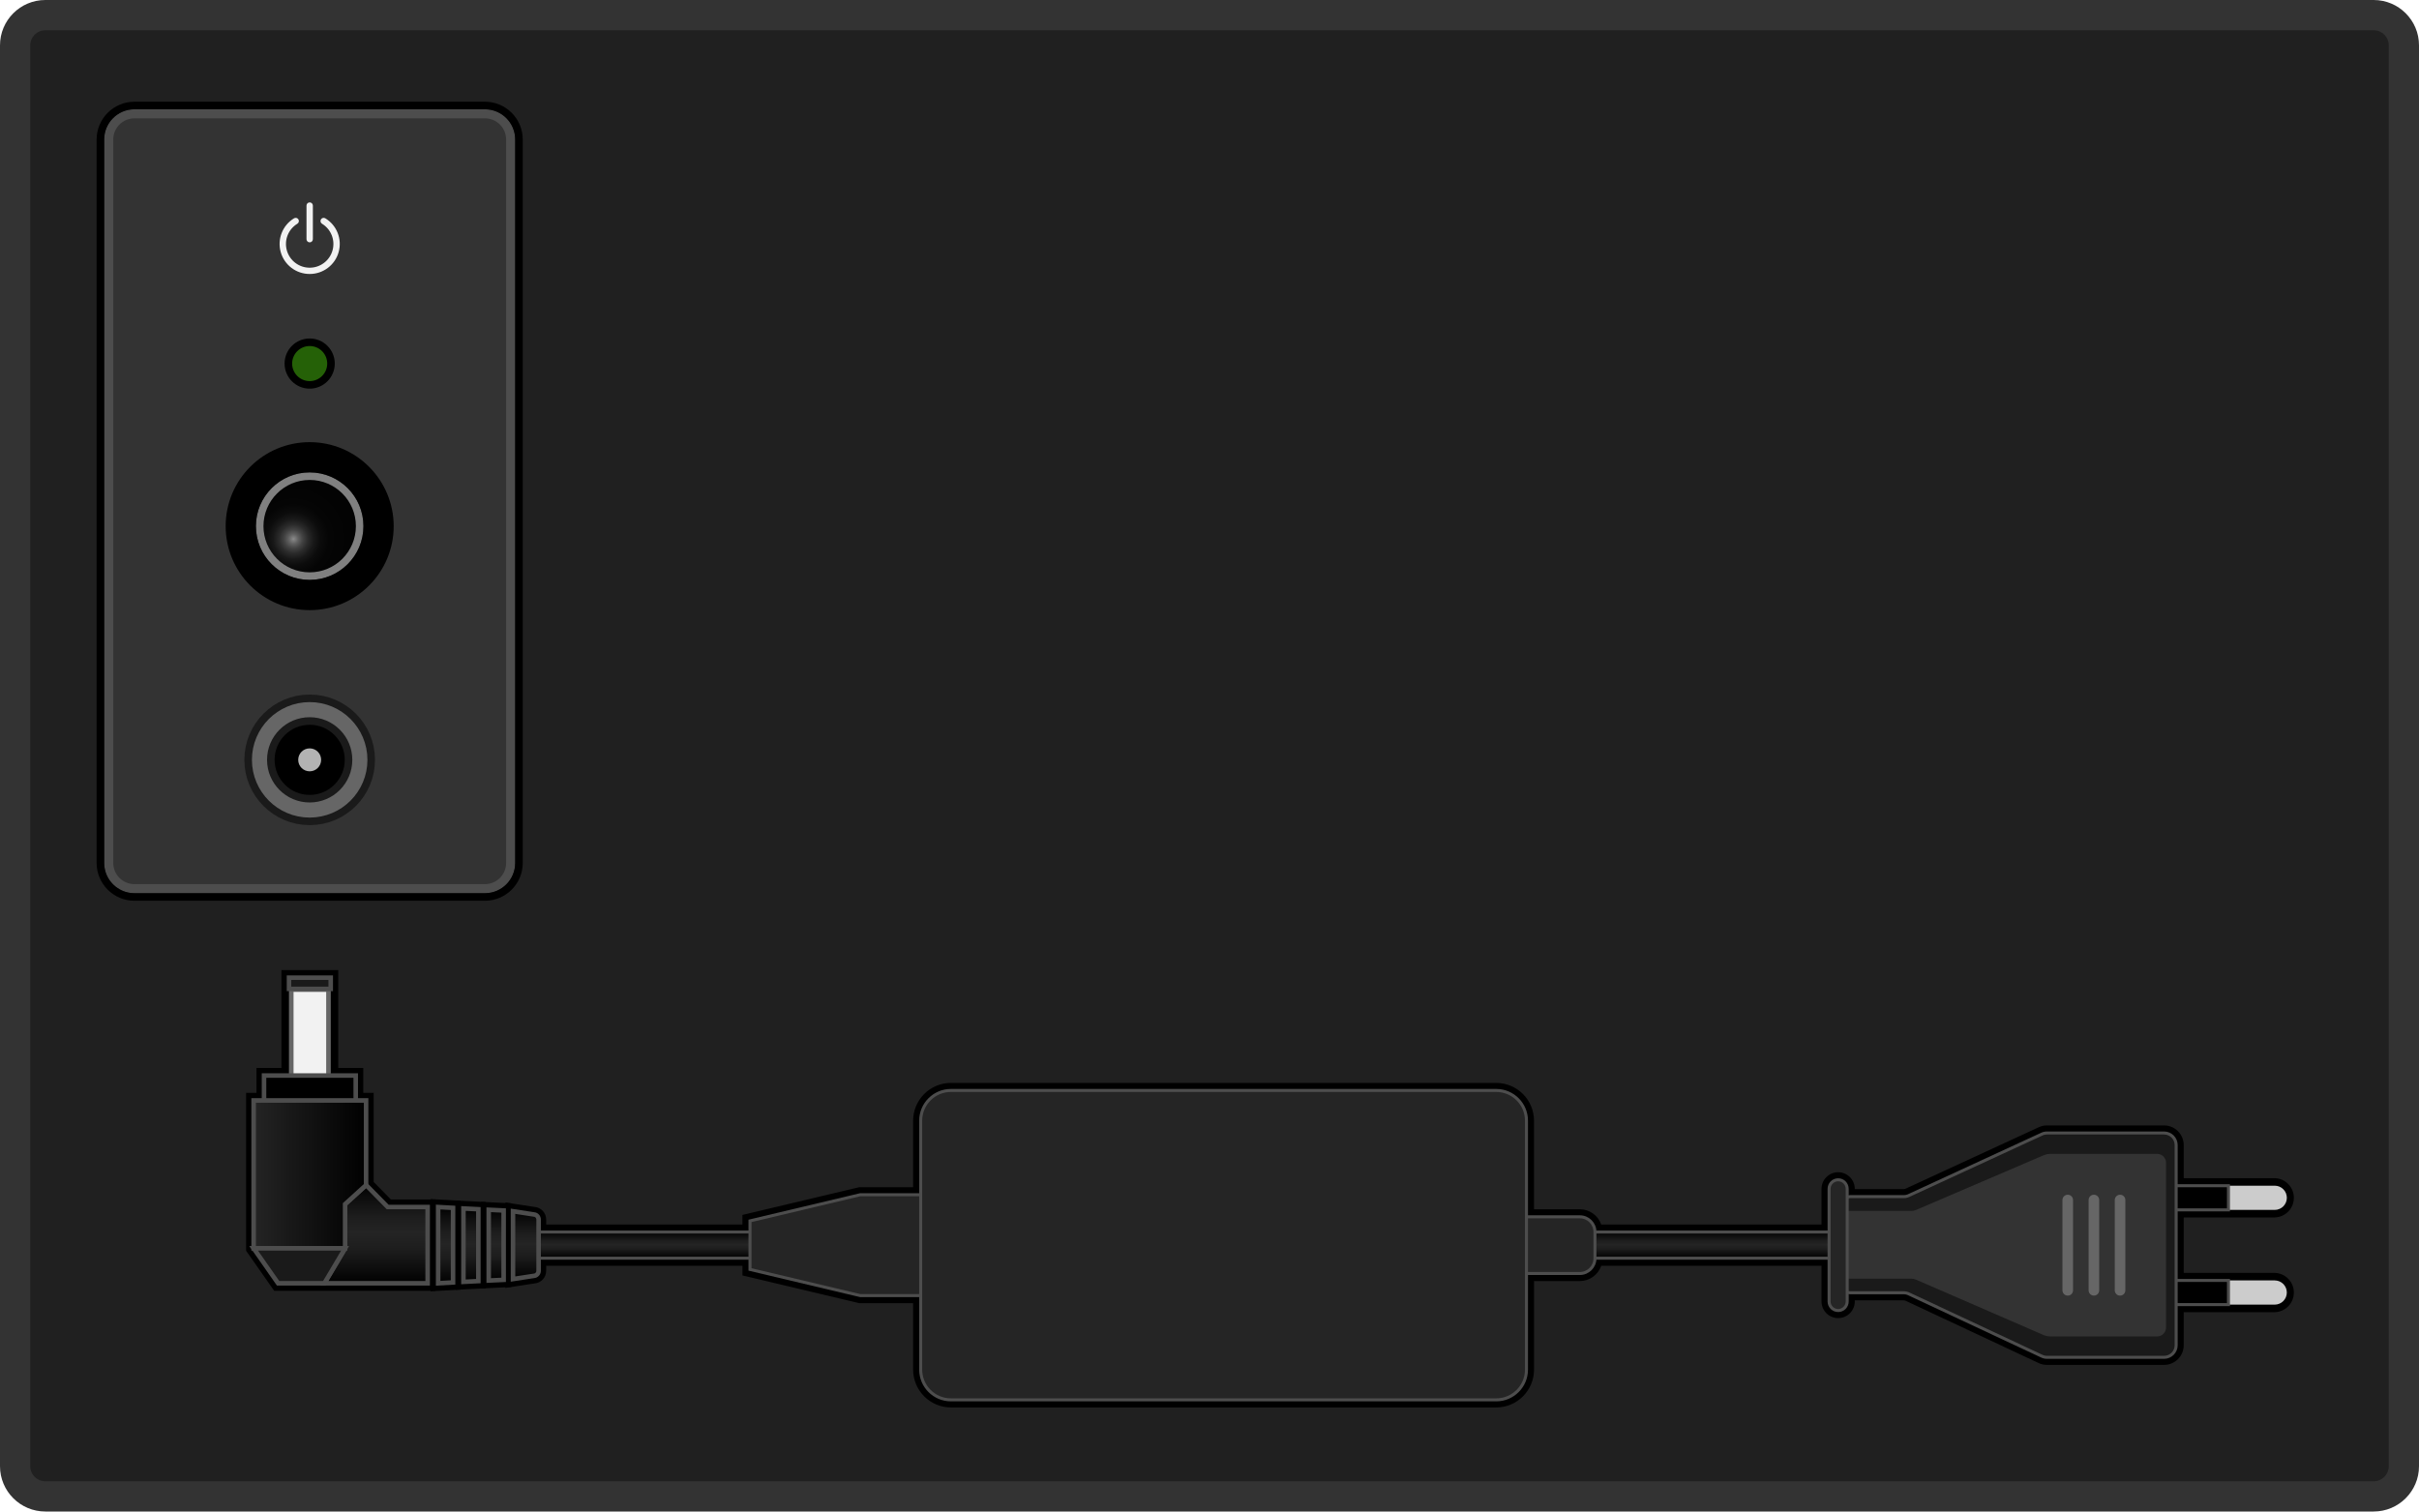
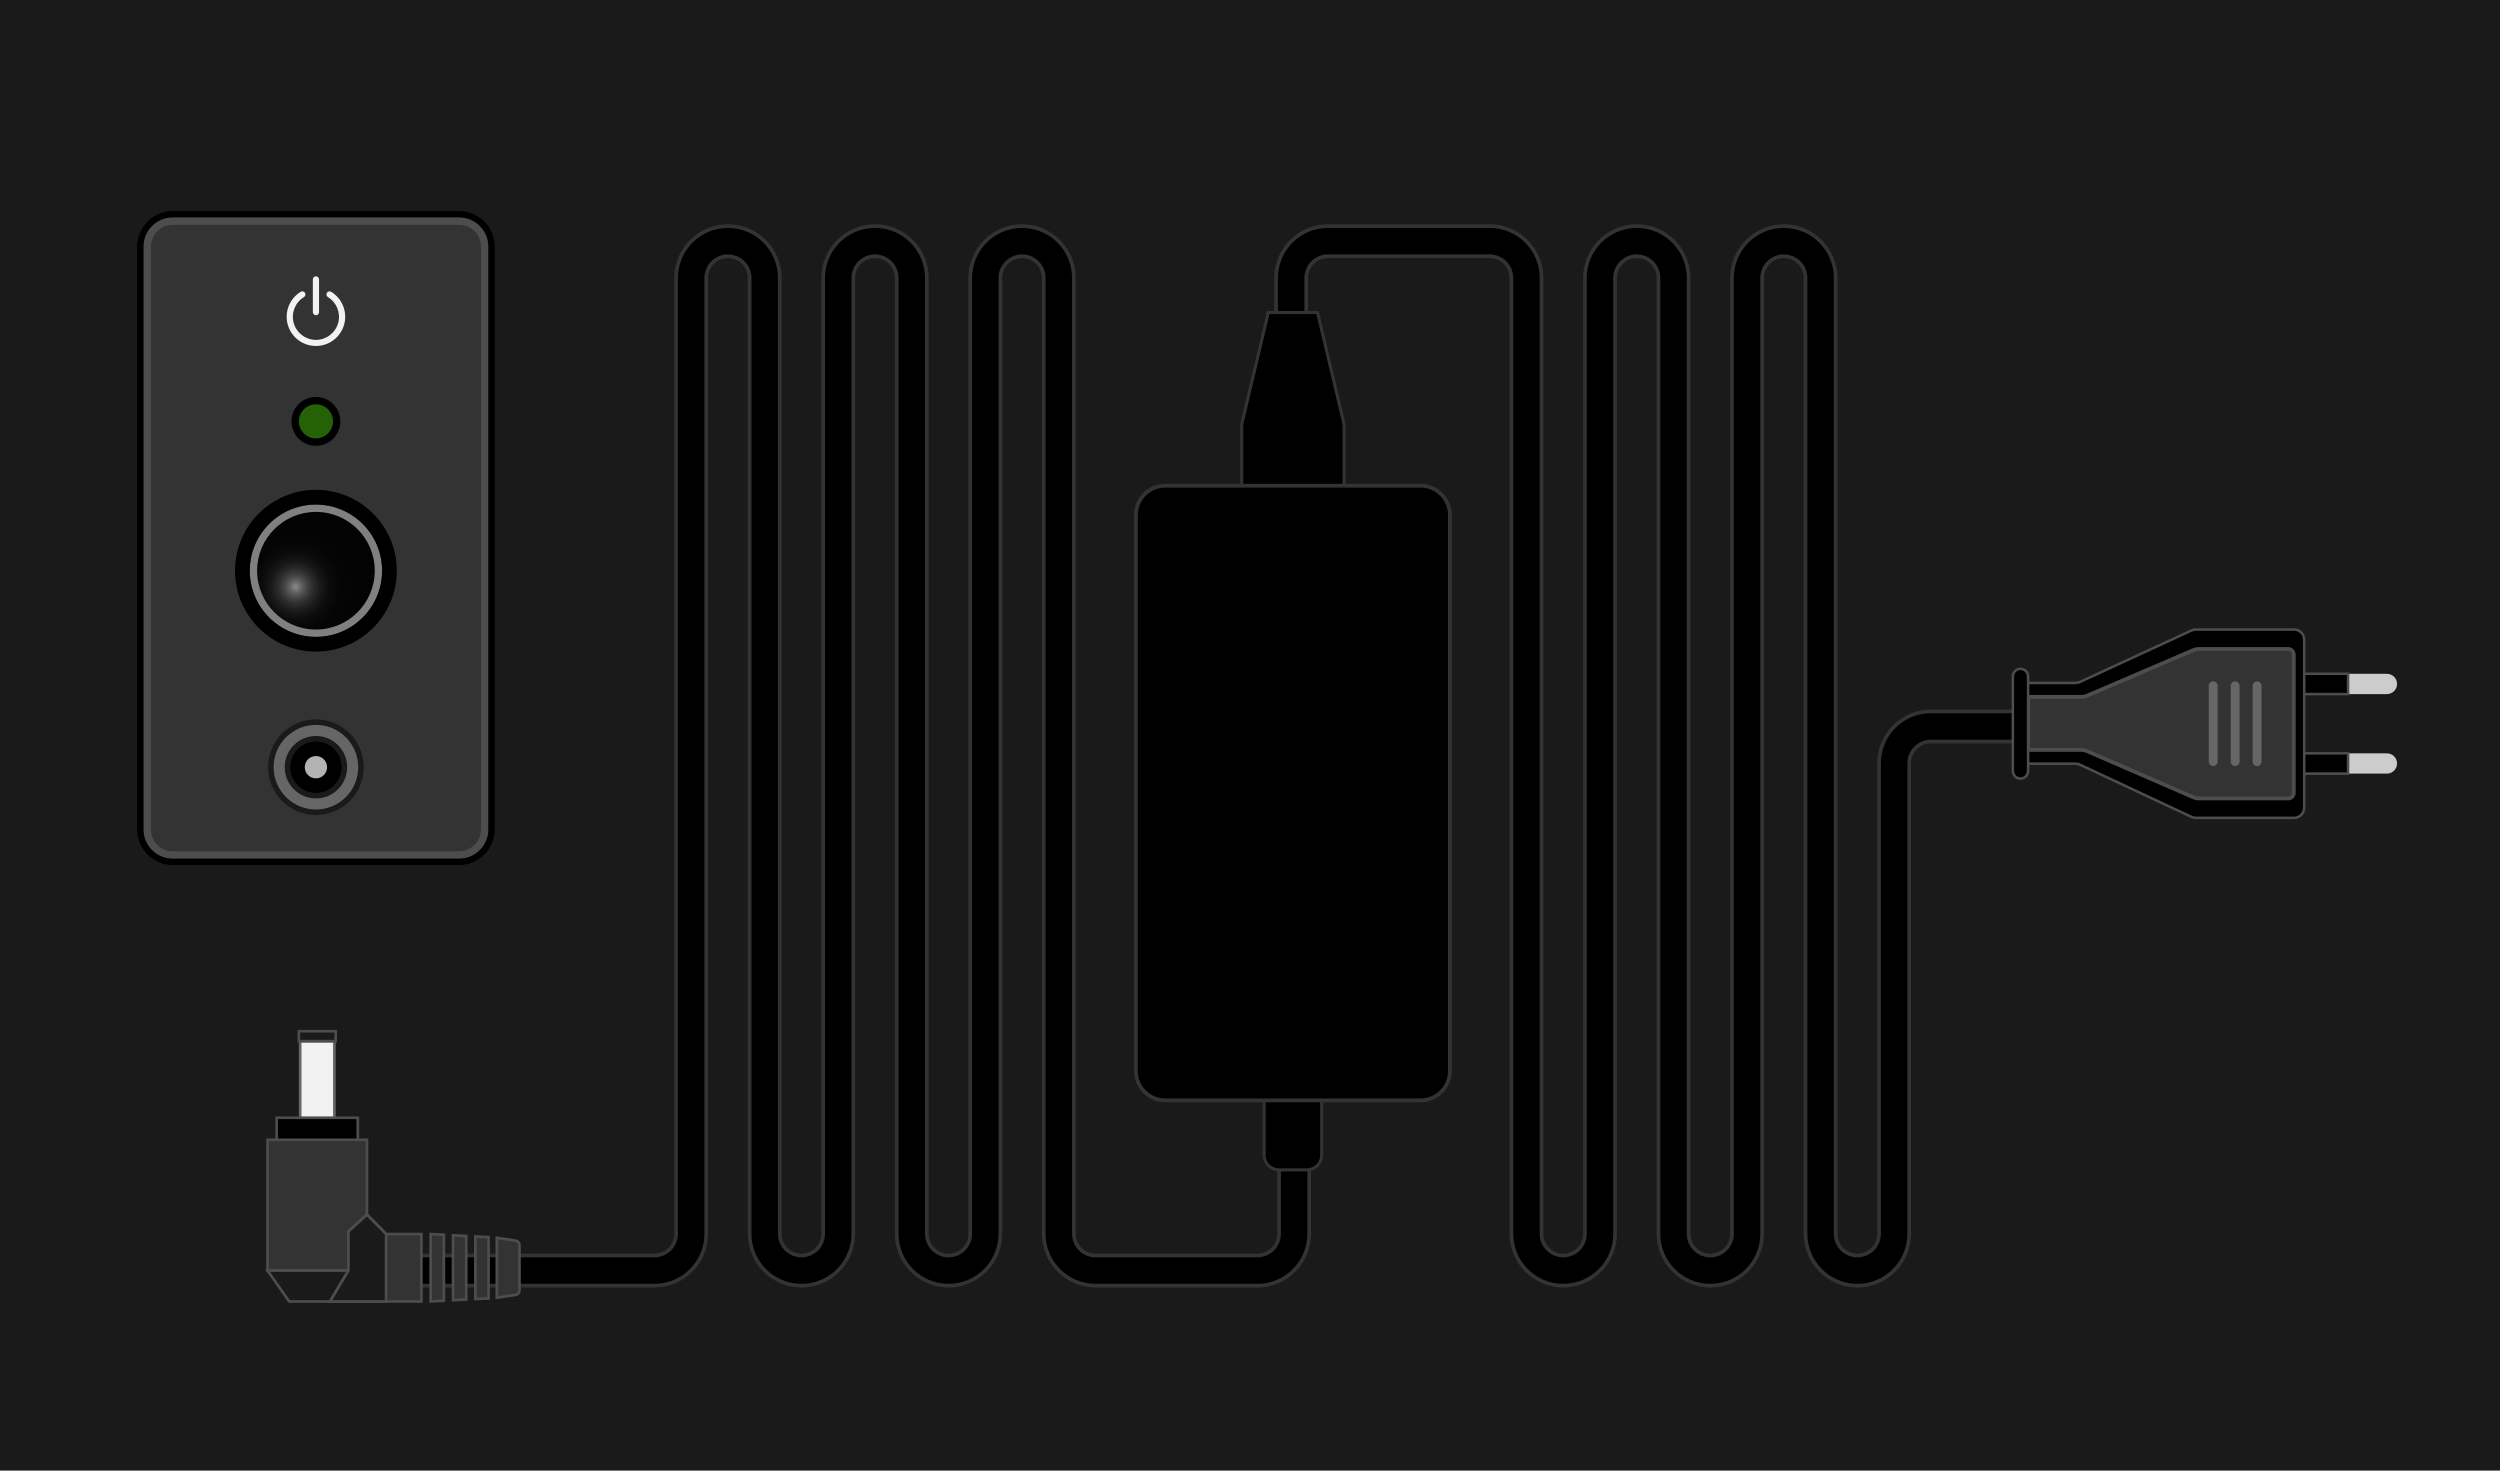
- <svg xmlns="http://www.w3.org/2000/svg" xmlns:xlink="http://www.w3.org/1999/xlink" viewBox="0 0 160 100">
+ <svg xmlns="http://www.w3.org/2000/svg" viewBox="0 0 170 100">
  <defs>
-     <radialGradient id="a" cx="19.412" cy="35.66" r="3.708" gradientUnits="userSpaceOnUse">
+     <radialGradient id="a" cx="20.107" cy="39.902" r="4.765" gradientTransform="translate(0 0.00119)" gradientUnits="userSpaceOnUse">
      <stop offset="0" stop-color="#8c8c8c" />
      <stop offset="0.023" stop-color="#7f7f7f" />
      <stop offset="0.092" stop-color="#5e5e5e" />
      <stop offset="0.169" stop-color="#424242" />
      <stop offset="0.255" stop-color="#2b2b2b" />
      <stop offset="0.354" stop-color="#191919" />
      <stop offset="0.472" stop-color="#0c0c0c" />
      <stop offset="0.631" stop-color="#050505" />
      <stop offset="1" stop-color="#030303" />
    </radialGradient>
-     <linearGradient id="b" x1="78.533" y1="83.24" x2="78.533" y2="81.51" gradientUnits="userSpaceOnUse">
-       <stop offset="0" />
-       <stop offset="0.097" stop-color="#090909" />
-       <stop offset="0.346" stop-color="#1d1d1d" />
-       <stop offset="0.518" stop-color="#242424" />
-       <stop offset="0.675" stop-color="#1d1d1d" />
-       <stop offset="0.896" stop-color="#0b0b0b" />
-       <stop offset="1" />
-     </linearGradient>
-     <linearGradient id="c" x1="24.869" y1="84.9" x2="24.869" y2="78.402" xlink:href="#b" />
-     <linearGradient id="d" x1="16.776" y1="77.696" x2="24.215" y2="77.696" gradientUnits="userSpaceOnUse">
-       <stop offset="0" stop-color="#242424" />
-       <stop offset="1" />
-     </linearGradient>
-     <linearGradient id="e" x1="31.146" y1="84.806" x2="31.146" y2="79.951" xlink:href="#b" />
-     <linearGradient id="f" x1="29.474" y1="84.9" x2="29.474" y2="79.856" xlink:href="#b" />
-     <linearGradient id="g" x1="32.819" y1="84.719" x2="32.819" y2="80.037" xlink:href="#b" />
-     <linearGradient id="h" x1="34.778" y1="84.621" x2="34.778" y2="80.135" xlink:href="#b" />
  </defs>
-   <rect x="1" y="1" width="158" height="98" rx="2" ry="2" fill="#202020" />
-   <path d="M157,2a1.001,1.001,0,0,1,1,1V97a1.001,1.001,0,0,1-1,1H3a1.001,1.001,0,0,1-1-1V3A1.001,1.001,0,0,1,3,2H157m0-2H3A3,3,0,0,0,0,3V97a3,3,0,0,0,3,3H157a3,3,0,0,0,3-3V3a3,3,0,0,0-3-3Z" fill="#333" />
-   <rect x="7.19" y="7.528" width="26.586" height="51.265" rx="1.7" ry="1.7" fill="#333" />
-   <path d="M32.076,7.828a1.402,1.402,0,0,1,1.4,1.4V57.093a1.402,1.402,0,0,1-1.4,1.4H8.891a1.402,1.402,0,0,1-1.4-1.4V9.229a1.402,1.402,0,0,1,1.4-1.4H32.076m0-.6H8.891a2,2,0,0,0-2,2V57.093a2,2,0,0,0,2,2H32.076a2,2,0,0,0,2-2V9.229a2,2,0,0,0-2-2Z" fill="#4d4d4d" />
-   <path d="M32.076,7.229a2,2,0,0,1,2,2V57.093a2,2,0,0,1-2,2H8.891a2,2,0,0,1-2-2V9.229a2,2,0,0,1,2-2H32.076m0-.5H8.891a2.503,2.503,0,0,0-2.5,2.5V57.093a2.503,2.503,0,0,0,2.5,2.5H32.076a2.503,2.503,0,0,0,2.5-2.5V9.229a2.503,2.503,0,0,0-2.5-2.5Z" />
-   <circle cx="20.483" cy="50.27" r="3.32" />
-   <circle cx="20.483" cy="50.27" r="3.32" fill="none" stroke="#1a1a1a" stroke-miterlimit="10" stroke-width="2" />
-   <circle cx="20.483" cy="50.27" r="3.32" fill="none" stroke="#666" stroke-miterlimit="10" />
-   <path d="M20.483,38.116A3.307,3.307,0,1,1,23.79,34.809,3.311,3.311,0,0,1,20.483,38.116Z" fill="url(#a)" />
-   <path d="M20.483,31.752a3.057,3.057,0,1,1-3.057,3.057,3.061,3.061,0,0,1,3.057-3.057m0-.5a3.557,3.557,0,1,0,3.557,3.557,3.557,3.557,0,0,0-3.557-3.557Z" fill="gray" />
-   <path d="M20.483,31.252a3.557,3.557,0,1,1-3.557,3.557,3.557,3.557,0,0,1,3.557-3.557m0-2a5.557,5.557,0,1,0,5.557,5.557,5.563,5.563,0,0,0-5.557-5.557Z" />
-   <circle cx="20.483" cy="24.054" r="1.41" fill="#256107" />
-   <path d="M20.483,22.893a1.16,1.16,0,1,1-1.16,1.16,1.161,1.161,0,0,1,1.16-1.16m0-.5a1.66,1.66,0,1,0,1.66,1.66,1.66,1.66,0,0,0-1.66-1.66Z" />
-   <circle cx="20.483" cy="50.27" r="0.759" fill="#b3b3b3" />
-   <path d="M20.483,16.034A.21.21,0,0,1,20.273,15.824V13.6a.21.21,0,0,1,.421,0V15.824A.21.21,0,0,1,20.483,16.034Z" fill="#f2f2f2" />
-   <path d="M20.483,18.126A1.986,1.986,0,0,1,19.448,14.443a.21.21,0,1,1,.22.359,1.569,1.569,0,1,0,1.631,0,.21.21,0,1,1,.22-.359,1.986,1.986,0,0,1-1.035,3.683Z" fill="#f2f2f2" />
-   <path d="M62.896,92.862a2.253,2.253,0,0,1-2.25-2.25V85.964H56.894l-7.536-1.783v-.69H35.875v.575a.584.584,0,0,1-.562.595l-1.631.252V79.844l1.662.255a.577.577,0,0,1,.531.592v.569H49.357V80.575l7.479-1.776,3.811-.007V74.144a2.253,2.253,0,0,1,2.25-2.25H98.966a2.253,2.253,0,0,1,2.25,2.25v6.109h3.278a1.252,1.252,0,0,1,1.227,1.007h15.011V78.652a.85.85,0,1,1,1.699,0V78.918h3.489a.555.555,0,0,0,.25-.061l8.752-4.039a1.033,1.033,0,0,1,.469-.111h7.747a1.051,1.051,0,0,1,1.05,1.05v2.438H150.458a1.05,1.05,0,0,1,0,2.1H144.188v4.167H150.458a1.05,1.05,0,0,1,0,2.1H144.188V88.999a1.051,1.051,0,0,1-1.05,1.05h-7.744a1.076,1.076,0,0,1-.483-.117l-8.73-4.088a.563.563,0,0,0-.262-.066h-3.487v.326a.85.85,0,0,1-1.699,0V83.49H105.72a1.251,1.251,0,0,1-1.226,1.013h-3.278V90.612a2.253,2.253,0,0,1-2.25,2.25Z" fill="#1a1a1a" />
-   <path d="M98.965,72.144a2,2,0,0,1,2,2v6.359H104.494a1,1,0,0,1,1,1v.007h15.487V78.653a.6.6,0,1,1,1.2,0v.555a.769.769,0,0,1,.2-.04h3.539a.8.8,0,0,0,.364-.088l8.741-4.034a.8.8,0,0,1,.364-.088h7.747a.8.8,0,0,1,.8.8v2.688h6.521a.799.799,0,0,1,.8.8v0a.8.8,0,0,1-.8.8h-6.521v4.667h6.521a.8.8,0,0,1,0,1.599h-6.521v2.688a.8.8,0,0,1-.8.8h-7.745a.798.798,0,0,1-.369-.09l-8.738-4.092a.8.8,0,0,0-.369-.09h-3.537a.77.77,0,0,1-.2-.04v.617a.6.6,0,0,1-1.2,0V83.24H105.494v.013a1,1,0,0,1-1,1h-3.529v6.359a2,2,0,0,1-2,2H62.896a2,2,0,0,1-2-2v-4.899H56.894l-7.287-1.73v-.744H35.625v.826a.337.337,0,0,1-.32.344l-1.374.211v-4.486l1.374.211a.338.338,0,0,1,.32.344v.819H49.607v-.737l7.287-1.73h4.002V74.144a2,2,0,0,1,2-2H98.965m0-.5H62.896a2.503,2.503,0,0,0-2.5,2.5v4.399h-3.561l-.057.014-7.287,1.73-.385.091v.632H36.125v-.319a.834.834,0,0,0-.767-.842l-1.351-.207-.576-.088v5.651l.576-.088,1.35-.207a.834.834,0,0,0,.768-.842v-.326H49.107v.639l.385.091,7.287,1.73.057.014h3.561v4.399a2.503,2.503,0,0,0,2.5,2.5H98.965a2.503,2.503,0,0,0,2.5-2.5V84.753H104.494a1.502,1.502,0,0,0,1.419-1.013h14.568v2.364a1.1,1.1,0,0,0,2.2,0v-.076h3.237a.301.301,0,0,1,.138.034l8.756,4.101a1.278,1.278,0,0,0,.581.137h7.745a1.301,1.301,0,0,0,1.3-1.3v-2.188h6.021a1.3,1.3,0,0,0,0-2.599h-6.021V80.545h6.021a1.3,1.3,0,0,0,0-2.599h-6.021V75.757a1.301,1.301,0,0,0-1.3-1.3h-7.747a1.306,1.306,0,0,0-.592.143l-8.723,4.026a.334.334,0,0,1-.155.042H122.681v-.015a1.1,1.1,0,1,0-2.2,0v2.357h-14.572a1.501,1.501,0,0,0-1.416-1.007h-3.029V74.144a2.503,2.503,0,0,0-2.5-2.5Z" />
-   <polygon points="18.265 85.15 16.526 82.667 16.526 72.554 17.213 72.554 17.213 70.905 18.866 70.905 18.866 64.432 22.125 64.432 22.125 70.905 23.778 70.905 23.778 72.554 24.465 72.554 24.465 78.3 25.749 79.605 28.536 79.605 28.536 85.15 18.265 85.15" fill="#1a1a1a" />
-   <path d="M21.875,64.681v6.474h1.653v1.648H24.215V78.402l1.43,1.454h2.641v5.044H18.394l-1.618-2.312V72.804h.686V71.156h1.654V64.681h2.759m.5-.5H18.616v6.474H16.963v1.648h-.686V82.745l.09.129,1.618,2.312.149.213H28.786V79.356H25.854L24.715,78.197V72.304h-.687V70.656H22.375V64.181Z" />
-   <polygon points="30.403 79.687 31.89 79.764 31.89 84.992 30.403 85.069 30.403 79.687" fill="#1a1a1a" />
-   <path d="M30.653,79.951l.987.051V84.755l-.987.051v-4.855m-.5-.526V85.332l.526-.027.987-.051L32.14,85.23V79.526l-.474-.024-.987-.051-.526-.027Z" />
-   <polygon points="28.73 79.591 30.218 79.675 30.218 85.081 28.73 85.165 28.73 79.591" fill="#1a1a1a" />
-   <path d="M28.98,79.856l.987.055v4.934l-.987.055V79.856m-.5-.529V85.429l.528-.029.987-.055.472-.026V79.438l-.472-.026-.987-.055-.528-.029Z" />
-   <polygon points="32.075 79.775 33.563 79.846 33.563 84.91 32.075 84.98 32.075 79.775" fill="#1a1a1a" />
-   <path d="M32.326,80.037l.987.047V84.672l-.987.047V80.037m-.5-.524V85.243l.524-.025.987-.047.476-.022V79.607l-.476-.022-.987-.047-.524-.025Z" />
-   <rect x="34.774" y="81.51" width="87.517" height="1.73" stroke="#4d4d4d" stroke-miterlimit="10" stroke-width="0.2" fill="url(#b)" />
-   <rect x="98.131" y="76.89" width="3.75" height="10.975" rx="1" ry="1" transform="translate(182.3844 -17.62827) rotate(90)" fill="#252525" stroke="#4d4d4d" stroke-miterlimit="10" stroke-width="0.2" />
-   <polygon points="49.607 83.984 49.607 80.772 56.894 79.042 61.41 79.042 61.41 85.714 56.894 85.714 49.607 83.984" fill="#252525" stroke="#4d4d4d" stroke-miterlimit="10" stroke-width="0.2" />
-   <rect x="70.696" y="62.343" width="20.469" height="40.069" rx="2" ry="2" transform="translate(163.3089 1.44718) rotate(90)" fill="#252525" stroke="#4d4d4d" stroke-miterlimit="10" stroke-width="0.2" />
-   <path d="M150.458,80.044H138.699V78.445h11.759a.8.8,0,0,1,.8.8h0A.8.8,0,0,1,150.458,80.044Z" fill="#ccc" />
-   <path d="M150.458,86.311H138.699V84.712h11.759a.8.8,0,0,1,.8.8h0A.8.8,0,0,1,150.458,86.311Z" fill="#ccc" />
-   <rect x="138.699" y="78.445" width="8.698" height="1.599" stroke="#4d4d4d" stroke-miterlimit="10" stroke-width="0.2" />
-   <rect x="138.699" y="84.712" width="8.698" height="1.599" stroke="#4d4d4d" stroke-miterlimit="10" stroke-width="0.2" />
-   <path d="M121.581,84.728V79.967a.8.8,0,0,1,.8-.8h3.539a.8.8,0,0,0,.365-.088l8.741-4.034a.8.8,0,0,1,.365-.088H143.138a.8.8,0,0,1,.8.8V88.999a.8.8,0,0,1-.8.8h-7.745a.8.8,0,0,1-.369-.09l-8.738-4.091a.8.8,0,0,0-.369-.09h-3.537A.8.8,0,0,1,121.581,84.728Z" fill="#1a1a1a" stroke="#4d4d4d" stroke-miterlimit="10" stroke-width="0.2" />
-   <path d="M122.181,80.263h4.242a.918.918,0,0,0,.354-.07l8.476-3.634a.918.918,0,0,1,.353-.07h7.08a.439.439,0,0,1,.432.445V87.823a.439.439,0,0,1-.432.445h-7.077a.917.917,0,0,1-.358-.072l-8.473-3.679a.917.917,0,0,0-.358-.071h-4.239Z" fill="#333" stroke="#333" stroke-miterlimit="10" stroke-width="0.3" />
-   <line x1="136.767" y1="79.391" x2="136.767" y2="85.366" fill="none" stroke="#666" stroke-linecap="round" stroke-miterlimit="10" stroke-width="0.7" />
-   <line x1="138.497" y1="79.391" x2="138.497" y2="85.366" fill="none" stroke="#666" stroke-linecap="round" stroke-miterlimit="10" stroke-width="0.7" />
-   <line x1="140.227" y1="79.391" x2="140.227" y2="85.366" fill="none" stroke="#666" stroke-linecap="round" stroke-miterlimit="10" stroke-width="0.7" />
-   <rect x="120.981" y="78.053" width="1.199" height="8.65" rx="0.6" ry="0.6" fill="#252525" stroke="#4d4d4d" stroke-miterlimit="10" stroke-width="0.2" />
-   <rect x="19.267" y="65.474" width="2.458" height="5.854" fill="#f2f2f2" />
-   <path d="M21.575,65.623v5.555H19.416V65.623H21.575m.3-.3H19.116v6.156H21.875V65.323Z" fill="#666" />
-   <rect x="19.116" y="64.681" width="2.759" height="0.743" fill="#1a1a1a" stroke="#4d4d4d" stroke-miterlimit="10" stroke-width="0.3" />
-   <rect x="17.463" y="71.156" width="6.066" height="3.296" stroke="#4d4d4d" stroke-miterlimit="10" stroke-width="0.3" />
-   <polygon points="28.286 79.856 25.645 79.856 24.215 78.402 22.826 79.665 22.826 82.588 21.453 84.9 28.286 84.9 28.286 81.226 28.286 79.856" stroke="#4d4d4d" stroke-miterlimit="10" stroke-width="0.3" fill="url(#c)" />
-   <polygon points="22.826 82.588 22.826 79.665 24.215 78.402 24.215 72.804 20.496 72.804 16.776 72.804 16.776 82.588 22.826 82.588" stroke="#4d4d4d" stroke-miterlimit="10" stroke-width="0.3" fill="url(#d)" />
-   <polygon points="31.64 80.001 31.64 84.755 30.653 84.806 30.653 79.951 31.64 80.001" stroke="#4d4d4d" stroke-miterlimit="10" stroke-width="0.3" fill="url(#e)" />
-   <polygon points="29.967 79.911 29.967 84.845 28.98 84.9 28.98 79.856 29.967 79.911" stroke="#4d4d4d" stroke-miterlimit="10" stroke-width="0.3" fill="url(#f)" />
-   <polygon points="33.313 80.084 33.313 84.672 32.325 84.719 32.325 80.037 33.313 80.084" stroke="#4d4d4d" stroke-miterlimit="10" stroke-width="0.3" fill="url(#g)" />
-   <path d="M35.625,80.69v3.376a.337.337,0,0,1-.32.344l-1.374.211V80.135l1.374.211A.337.337,0,0,1,35.625,80.69Z" stroke="#4d4d4d" stroke-miterlimit="10" stroke-width="0.3" fill="url(#h)" />
-   <polygon points="16.776 82.588 18.394 84.9 21.453 84.9 22.826 82.588 16.776 82.588" fill="#1a1a1a" stroke="#4d4d4d" stroke-miterlimit="10" stroke-width="0.3" />
+   <rect width="170" height="100" fill="#1a1a1a" />
+   <rect x="10.006" y="15.031" width="22.955" height="43.109" rx="1.744" ry="1.744" fill="#333" />
+   <path d="M31.217,15.287a1.49,1.49,0,0,1,1.489,1.489V56.396a1.49,1.49,0,0,1-1.489,1.489H11.75A1.49,1.49,0,0,1,10.261,56.396V16.776A1.49,1.49,0,0,1,11.75,15.287H31.217m0-.511H11.75a2,2,0,0,0-2,2V56.396a2,2,0,0,0,2,2H31.217a2,2,0,0,0,2-2V16.776a2,2,0,0,0-2-2Z" fill="#4d4d4d" />
+   <path d="M31.217,14.776a2,2,0,0,1,2,2V56.396a2,2,0,0,1-2,2H11.75a2,2,0,0,1-2-2V16.776a2,2,0,0,1,2-2H31.217m0-.426H11.75a2.429,2.429,0,0,0-2.426,2.426V56.396a2.429,2.429,0,0,0,2.426,2.426H31.217a2.429,2.429,0,0,0,2.426-2.426V16.776a2.429,2.429,0,0,0-2.426-2.426Z" />
+   <circle cx="21.483" cy="52.17" r="2.5" />
+   <circle cx="21.483" cy="52.17" r="2.5" fill="none" stroke="#1a1a1a" stroke-miterlimit="10" stroke-width="1.506" />
+   <circle cx="21.483" cy="52.17" r="2.5" fill="none" stroke="#666" stroke-miterlimit="10" stroke-width="0.753" />
+   <circle cx="21.483" cy="38.809" r="4.25" fill="url(#a)" />
+   <path d="M21.483,34.809a4,4,0,1,1-4,4,4.004,4.004,0,0,1,4-4m0-.5a4.5,4.5,0,1,0,4.5,4.5,4.5,4.5,0,0,0-4.5-4.5Z" fill="gray" />
+   <path d="M21.483,34.309a4.5,4.5,0,1,1-4.5,4.5,4.5,4.5,0,0,1,4.5-4.5m0-1a5.5,5.5,0,1,0,5.5,5.5,5.506,5.506,0,0,0-5.5-5.5Z" />
+   <circle cx="21.483" cy="28.654" r="1.41" fill="#256107" />
+   <path d="M21.483,27.493a1.16,1.16,0,1,1-1.16,1.16,1.161,1.161,0,0,1,1.16-1.16m0-.5a1.66,1.66,0,1,0,1.66,1.66,1.66,1.66,0,0,0-1.66-1.66Z" />
+   <circle cx="21.483" cy="52.17" r="0.759" fill="#b3b3b3" />
+   <path d="M21.483,21.434A.21.21,0,0,1,21.273,21.224V19a.21.21,0,1,1,.421,0V21.224A.21.21,0,0,1,21.483,21.434Z" fill="#f2f2f2" />
+   <path d="M21.483,23.526a1.986,1.986,0,0,1-1.035-3.683.21.21,0,1,1,.22.359,1.569,1.569,0,1,0,1.631,0,.21.21,0,0,1,.22-.359,1.986,1.986,0,0,1-1.035,3.683Z" fill="#f2f2f2" />
+   <path d="M28,86.4H44.5A2.5,2.5,0,0,0,47,83.9v-65a2.5,2.5,0,0,1,2.5-2.5h0A2.5,2.5,0,0,1,52,18.9v65a2.5,2.5,0,0,0,2.5,2.5h0A2.5,2.5,0,0,0,57,83.9v-65a2.5,2.5,0,0,1,2.5-2.5h0A2.5,2.5,0,0,1,62,18.9v65a2.5,2.5,0,0,0,2.5,2.5h0A2.5,2.5,0,0,0,67,83.9v-65a2.5,2.5,0,0,1,2.5-2.5h0A2.5,2.5,0,0,1,72,18.9v65a2.5,2.5,0,0,0,2.5,2.5h11A2.5,2.5,0,0,0,88,83.9V76.4" fill="none" stroke="#333" stroke-miterlimit="10" stroke-width="2.3" />
+   <path d="M28,86.4H44.5A2.5,2.5,0,0,0,47,83.9v-65a2.5,2.5,0,0,1,2.5-2.5h0A2.5,2.5,0,0,1,52,18.9v65a2.5,2.5,0,0,0,2.5,2.5h0A2.5,2.5,0,0,0,57,83.9v-65a2.5,2.5,0,0,1,2.5-2.5h0A2.5,2.5,0,0,1,62,18.9v65a2.5,2.5,0,0,0,2.5,2.5h0A2.5,2.5,0,0,0,67,83.9v-65a2.5,2.5,0,0,1,2.5-2.5h0A2.5,2.5,0,0,1,72,18.9v65a2.5,2.5,0,0,0,2.5,2.5h11A2.5,2.5,0,0,0,88,83.9V76.4" fill="none" stroke="#000" stroke-miterlimit="10" stroke-width="1.8" />
+   <path d="M141.8,49.4H131.3a2.5,2.5,0,0,0-2.5,2.5V83.9a2.5,2.5,0,0,1-2.5,2.5h0a2.5,2.5,0,0,1-2.5-2.5v-65a2.5,2.5,0,0,0-2.5-2.5h0a2.5,2.5,0,0,0-2.5,2.5v65a2.5,2.5,0,0,1-2.5,2.5h0a2.5,2.5,0,0,1-2.5-2.5v-65a2.5,2.5,0,0,0-2.5-2.5h0a2.5,2.5,0,0,0-2.5,2.5v65a2.5,2.5,0,0,1-2.5,2.5h0a2.5,2.5,0,0,1-2.5-2.5v-65a2.5,2.5,0,0,0-2.5-2.5h-11a2.5,2.5,0,0,0-2.5,2.5v7.5" fill="none" stroke="#333" stroke-miterlimit="10" stroke-width="2.3" />
+   <path d="M141.8,49.4H131.3a2.5,2.5,0,0,0-2.5,2.5V83.9a2.5,2.5,0,0,1-2.5,2.5h0a2.5,2.5,0,0,1-2.5-2.5v-65a2.5,2.5,0,0,0-2.5-2.5h0a2.5,2.5,0,0,0-2.5,2.5v65a2.5,2.5,0,0,1-2.5,2.5h0a2.5,2.5,0,0,1-2.5-2.5v-65a2.5,2.5,0,0,0-2.5-2.5h0a2.5,2.5,0,0,0-2.5,2.5v65a2.5,2.5,0,0,1-2.5,2.5h0a2.5,2.5,0,0,1-2.5-2.5v-65a2.5,2.5,0,0,0-2.5-2.5h-11a2.5,2.5,0,0,0-2.5,2.5v7.5" fill="none" stroke="#000" stroke-miterlimit="10" stroke-width="1.8" />
+   <rect x="85.961" y="68.101" width="3.912" height="11.449" rx="1" ry="1" transform="translate(175.8342 147.6509) rotate(-180)" stroke="#333" stroke-miterlimit="10" stroke-width="0.209" />
+   <polygon points="86.242 21.25 89.592 21.25 91.397 28.852 91.397 33.563 84.437 33.563 84.437 28.852 86.242 21.25" stroke="#333" stroke-miterlimit="10" stroke-width="0.209" />
+   <rect x="77.241" y="33.027" width="21.353" height="41.799" rx="2" ry="2" transform="translate(175.8342 107.8528) rotate(-180)" stroke="#333" stroke-miterlimit="10" stroke-width="0.261" />
+   <path d="M162.31,47.199H152.163v-1.38H162.31a.69.69,0,0,1,.69.69h0A.69.69,0,0,1,162.31,47.199Z" fill="#ccc" />
+   <path d="M162.31,52.606H152.163v-1.38H162.31a.69.69,0,0,1,.69.69h0A.69.69,0,0,1,162.31,52.606Z" fill="#ccc" />
+   <rect x="152.163" y="45.819" width="7.505" height="1.38" stroke="#4d4d4d" stroke-miterlimit="10" stroke-width="0.173" />
+   <rect x="152.163" y="51.226" width="7.505" height="1.38" stroke="#4d4d4d" stroke-miterlimit="10" stroke-width="0.173" />
+   <path d="M137.393,51.239V47.132a.69.69,0,0,1,.69-.69h3.054a.69.69,0,0,0,.315-.076l7.543-3.481a.69.69,0,0,1,.315-.076h6.685a.69.69,0,0,1,.69.69V54.925a.69.69,0,0,1-.69.69h-6.683a.69.69,0,0,1-.318-.078l-7.54-3.53a.69.69,0,0,0-.318-.078H138.083A.69.69,0,0,1,137.393,51.239Z" stroke="#4d4d4d" stroke-miterlimit="10" stroke-width="0.173" />
+   <path d="M137.911,47.387h3.66a.792.792,0,0,0,.305-.06l7.313-3.136a.792.792,0,0,1,.305-.06h6.109a.379.379,0,0,1,.373.384V53.91a.379.379,0,0,1-.373.384H149.496a.791.791,0,0,1-.309-.062l-7.311-3.175a.791.791,0,0,0-.309-.062H137.911Z" fill="#333" stroke="#4d4d4d" stroke-miterlimit="10" stroke-width="0.259" />
+   <line x1="150.496" y1="46.634" x2="150.496" y2="51.79" fill="none" stroke="#666" stroke-linecap="round" stroke-miterlimit="10" stroke-width="0.604" />
+   <line x1="151.989" y1="46.634" x2="151.989" y2="51.79" fill="none" stroke="#666" stroke-linecap="round" stroke-miterlimit="10" stroke-width="0.604" />
+   <line x1="153.482" y1="46.634" x2="153.482" y2="51.79" fill="none" stroke="#666" stroke-linecap="round" stroke-miterlimit="10" stroke-width="0.604" />
+   <rect x="136.875" y="45.48" width="1.035" height="7.464" rx="0.517" ry="0.517" stroke="#4d4d4d" stroke-miterlimit="10" stroke-width="0.173" />
+   <rect x="20.411" y="70.797" width="2.326" height="5.413" fill="#f2f2f2" />
+   <path d="M22.646,70.888v5.231H20.502v-5.231h2.144m.182-.182H20.32v5.595h2.507V70.706Z" fill="#666" />
+   <rect x="20.32" y="70.123" width="2.507" height="0.675" fill="#1a1a1a" stroke="#4d4d4d" stroke-miterlimit="10" stroke-width="0.182" />
+   <rect x="18.817" y="76.008" width="5.513" height="2.996" stroke="#4d4d4d" stroke-miterlimit="10" stroke-width="0.182" />
+   <polygon points="28.654 83.915 26.254 83.915 24.954 82.594 23.692 83.742 23.692 86.398 22.444 88.5 28.654 88.5 28.654 85.161 28.654 83.915" fill="#333" stroke="#4d4d4d" stroke-miterlimit="10" stroke-width="0.182" />
+   <polygon points="23.692 86.398 23.692 83.742 24.954 82.594 24.954 77.506 21.574 77.506 18.193 77.506 18.193 86.398 23.692 86.398" fill="#333" stroke="#4d4d4d" stroke-miterlimit="10" stroke-width="0.182" />
+   <polygon points="31.703 84.047 31.703 88.368 30.806 88.414 30.806 84.001 31.703 84.047" fill="#333" stroke="#4d4d4d" stroke-miterlimit="10" stroke-width="0.182" />
+   <polygon points="30.183 83.965 30.183 88.45 29.286 88.5 29.286 83.915 30.183 83.965" fill="#333" stroke="#4d4d4d" stroke-miterlimit="10" stroke-width="0.182" />
+   <polygon points="33.223 84.123 33.223 88.293 32.326 88.335 32.326 84.081 33.223 84.123" fill="#333" stroke="#4d4d4d" stroke-miterlimit="10" stroke-width="0.182" />
+   <path d="M35.325,84.674v3.068a.307.307,0,0,1-.291.313l-1.249.192V84.169l1.249.192A.307.307,0,0,1,35.325,84.674Z" fill="#333" stroke="#4d4d4d" stroke-miterlimit="10" stroke-width="0.182" />
+   <polygon points="18.193 86.398 19.664 88.5 22.444 88.5 23.692 86.398 18.193 86.398" fill="#1a1a1a" stroke="#4d4d4d" stroke-miterlimit="10" stroke-width="0.182" />
+   <polygon points="24.954 82.594 23.692 83.742 23.692 86.398 22.444 88.5 26.254 88.5 26.254 83.915 24.954 82.594" fill="#1a1a1a" stroke="#4d4d4d" stroke-miterlimit="10" stroke-width="0.182" />
</svg>
